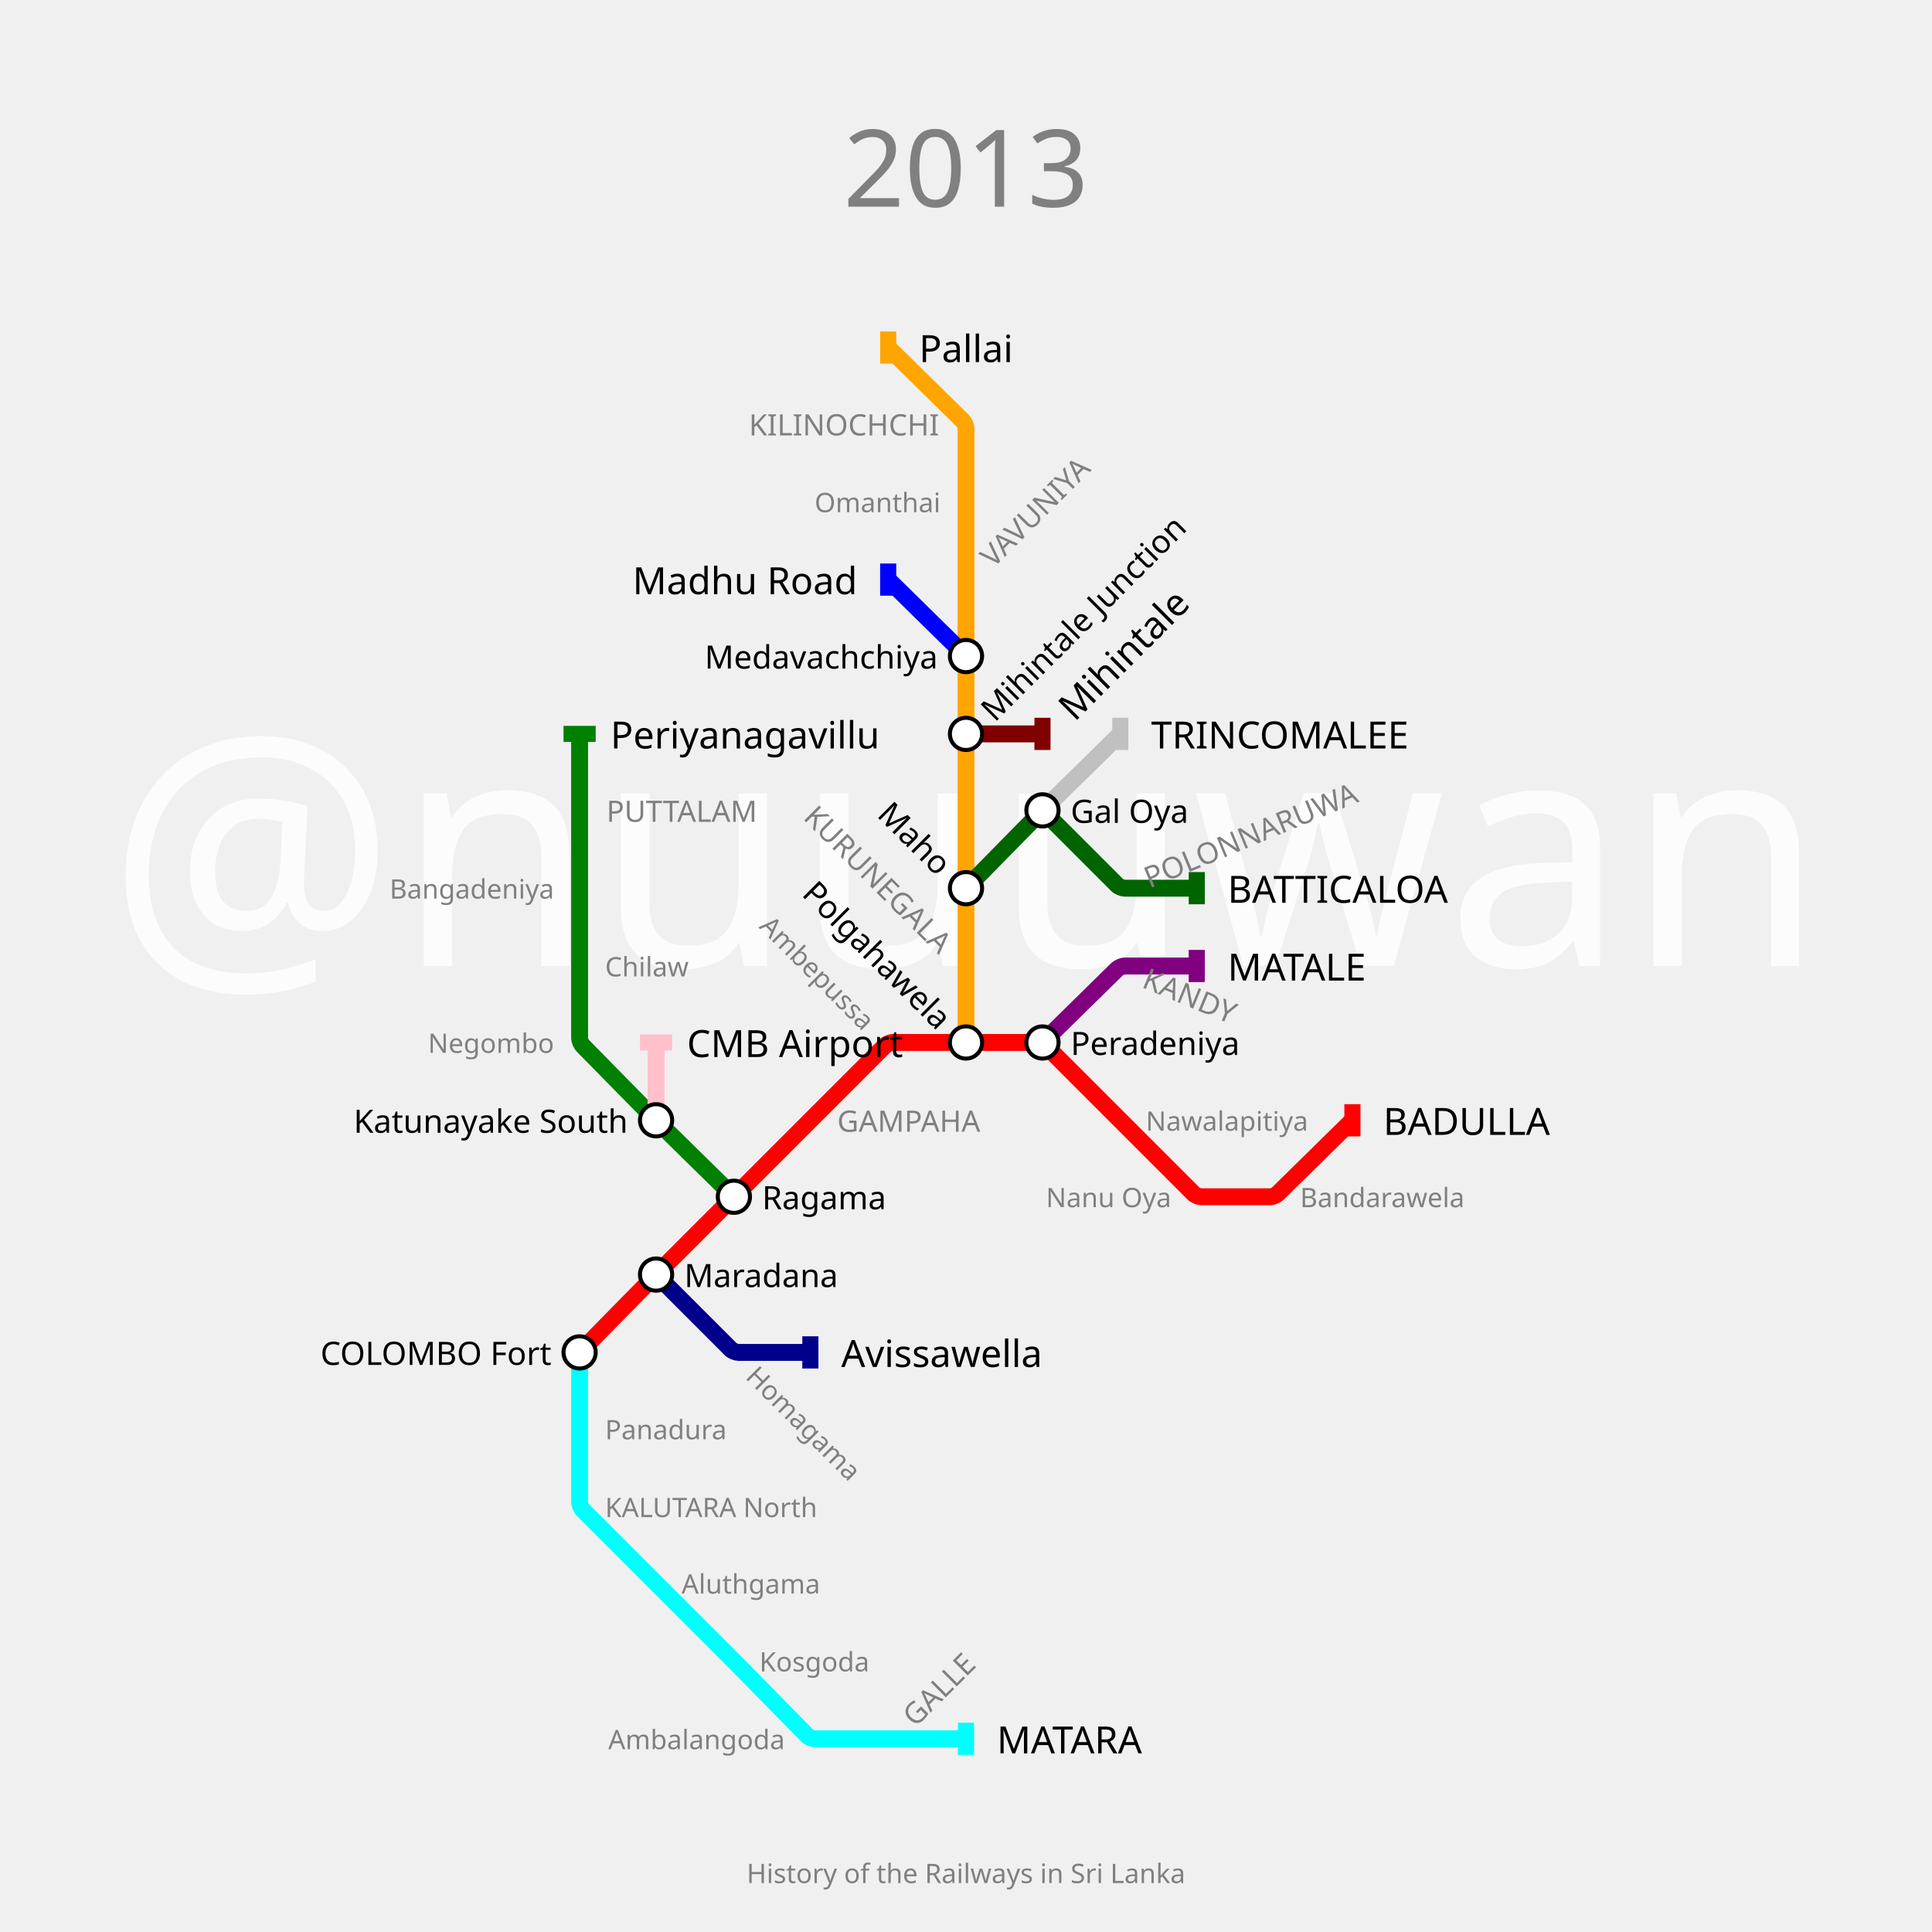
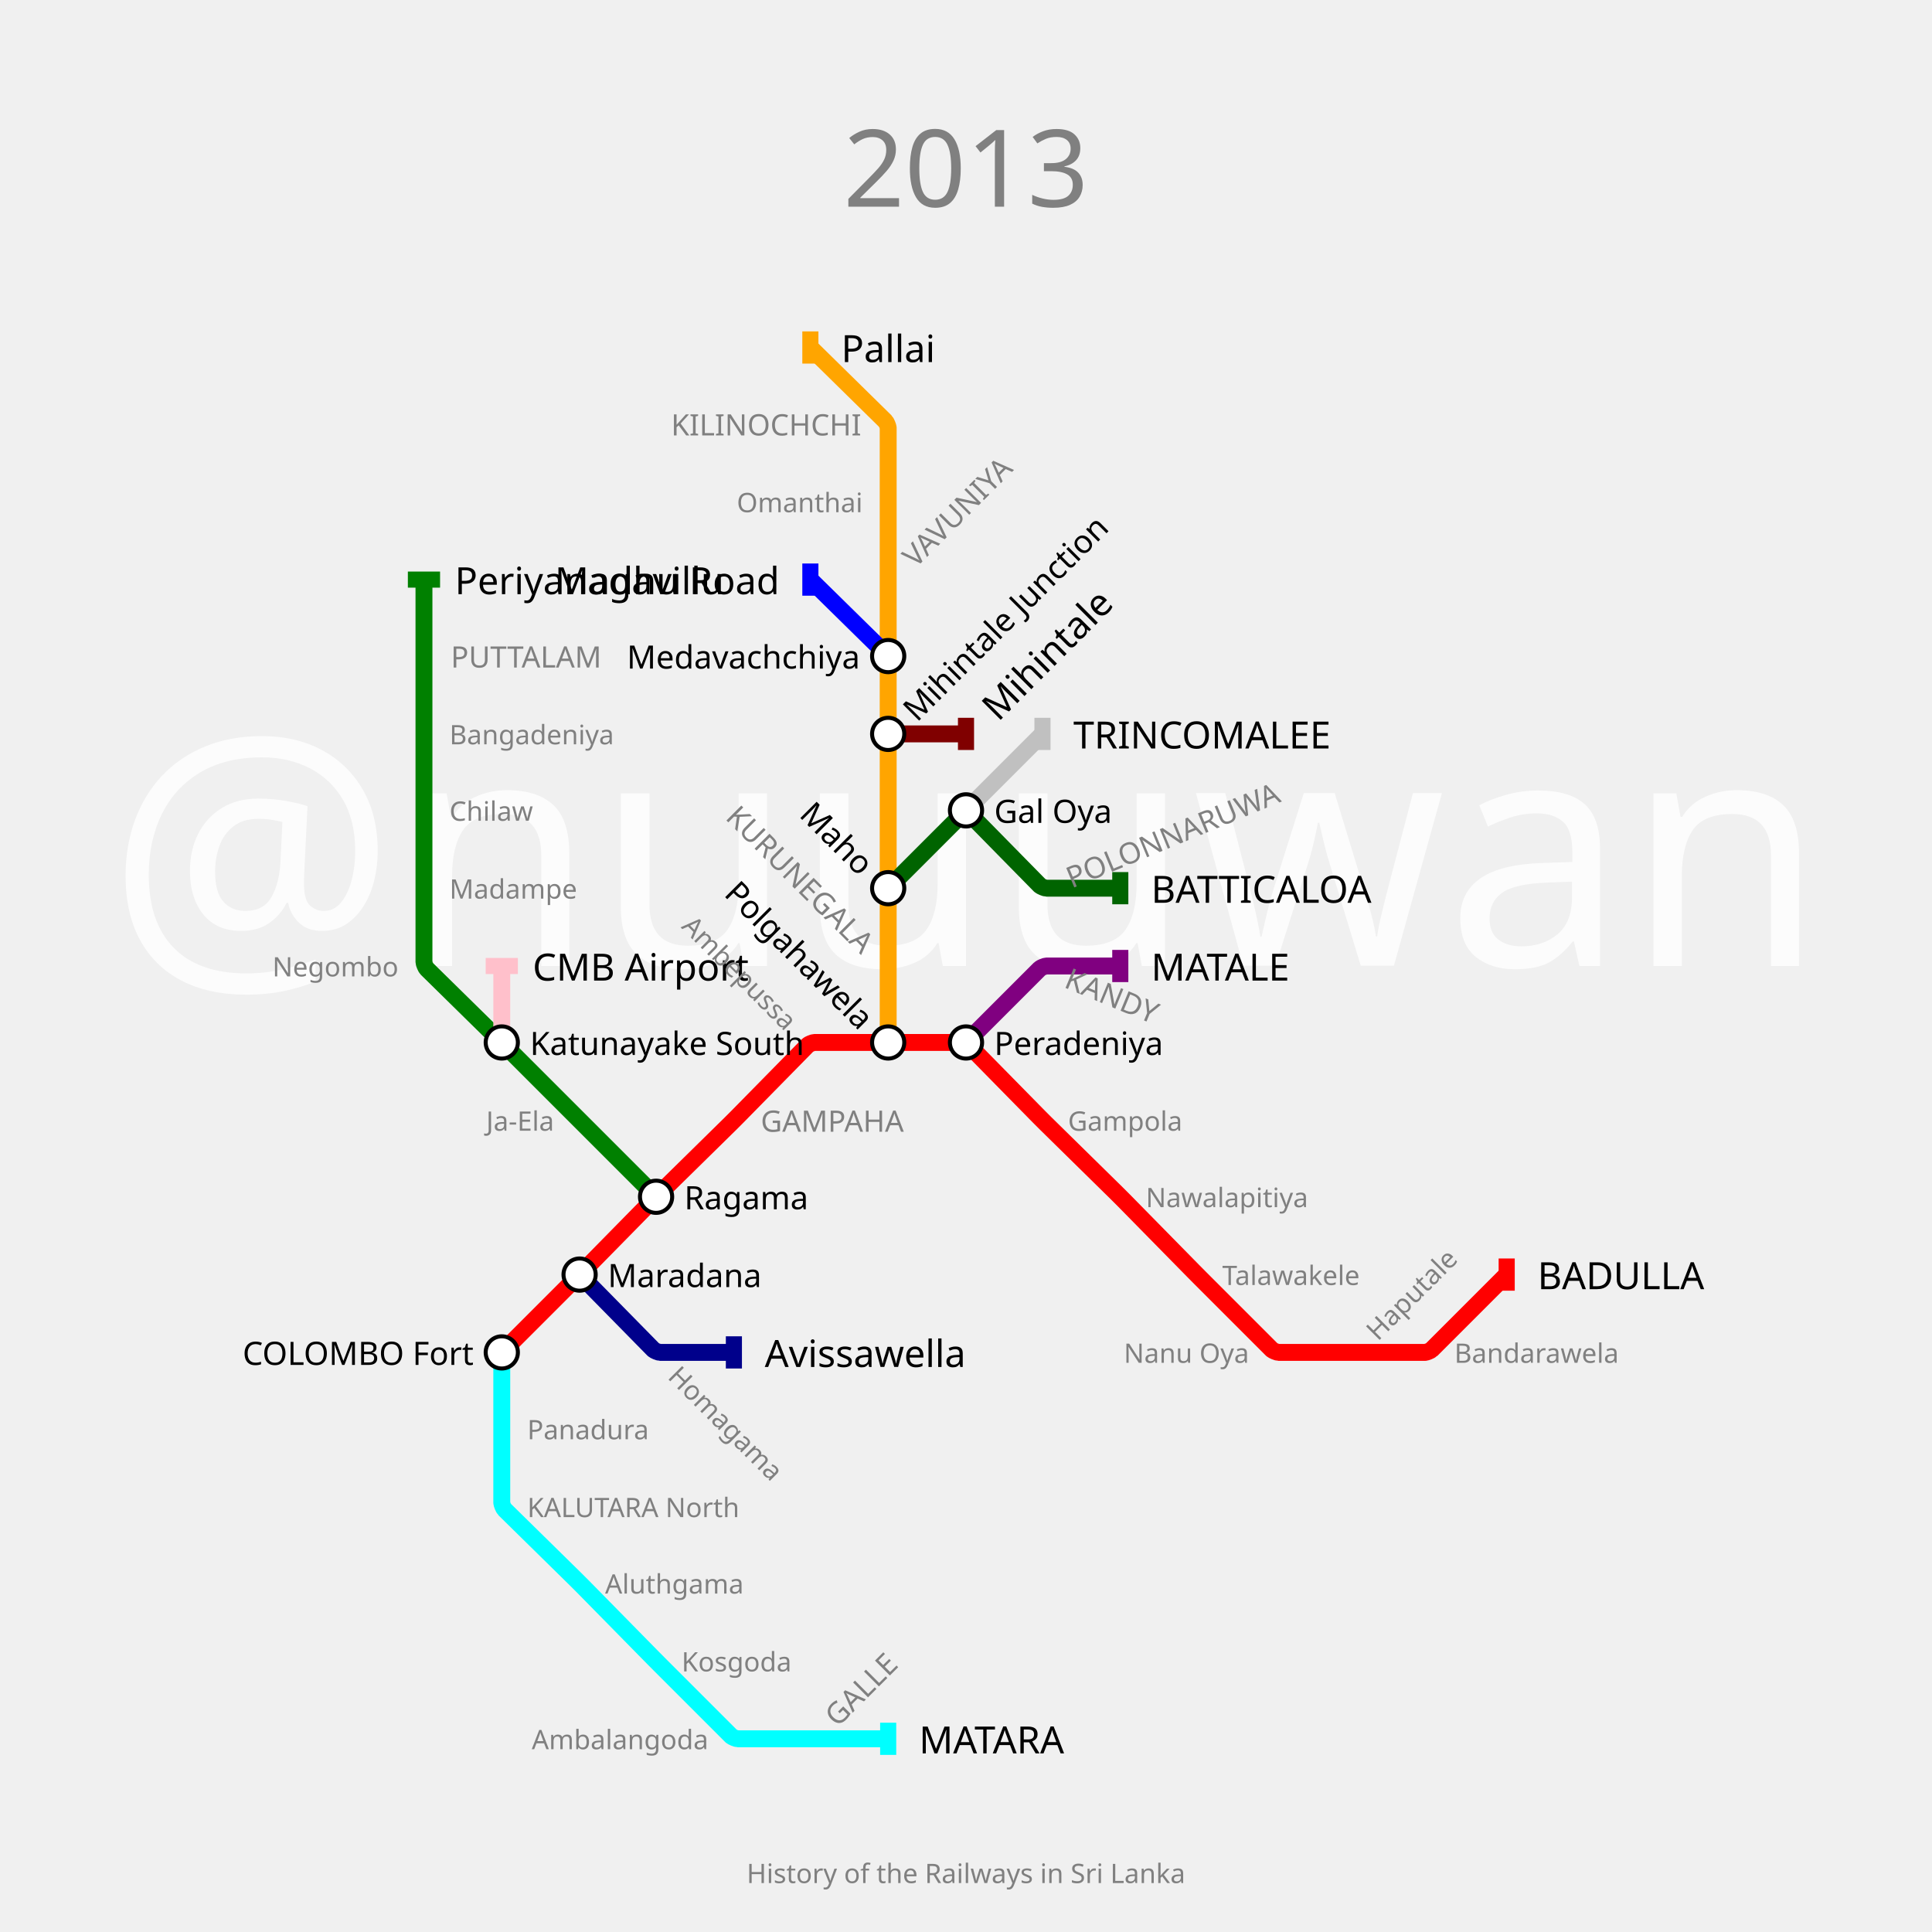
<svg xmlns="http://www.w3.org/2000/svg" width="1440" height="1440" padding="144">
  <text fill="#fcfcfc" stroke="none" font-size="240.0" font-family="p22" x="720.0" y="720.0" text-anchor="middle" dominant-baseline="center">@nuuuwan</text>
  <text fill="gray" stroke="none" font-size="80" font-family="p22" x="720.0" y="92.0" text-anchor="middle" dominant-baseline="hanging">2013</text>
  <text fill="gray" stroke="none" font-size="20" font-family="p22" x="720.0" y="1388.0" text-anchor="middle" dominant-baseline="text-top">History of the Railways in Sri Lanka</text>
  <g>
-     <path fill="none" stroke-width="12.6" stroke-opacity="1" d="M 432.0,1008.0 L 486.15,952.9 C 487.1,951.933 490.917,948.083 491.875,947.125 L 547.0,892.0 L 604.0,835.0 L 659.949,779.051 C 660.633,778.367 663.933,777.0 664.9,777.0 L 720.0,777.0 L 774.15,777.0 C 775.1,777.0 778.344,778.344 779.015,779.015 L 835.0,835.0 L 889.949,889.949 C 890.633,890.633 893.933,892.0 894.9,892.0 L 947.245,892.0 C 948.163,892.0 951.31,890.713 951.965,890.069 L 1008.0,835.0" stroke="red" />
-     <rect stroke="none" fill-opacity="1" x="1002" y="823" width="12" height="24" fill="red" />
-   </g>
-   <g>
-     <path fill="none" stroke-width="12.6" stroke-opacity="1" d="M 777.0,777.0 L 832.967,721.998 C 833.645,721.332 836.9,720.0 837.85,720.0 L 892.0,720.0" stroke="purple" />
-     <rect stroke="none" fill-opacity="1" x="886" y="708" width="12" height="24" fill="purple" />
-   </g>
-   <g>
-     <path fill="none" stroke-width="12.6" stroke-opacity="1" d="M 432.0,1008.0 L 432.0,1065.0 L 432.0,1120.1 C 432.0,1121.067 433.367,1124.367 434.051,1125.051 L 489.0,1180.0 L 544.125,1235.125 C 545.083,1236.083 548.9,1239.933 549.85,1240.9 L 601.967,1293.932 C 602.645,1294.621 605.933,1296.0 606.9,1296.0 L 662.0,1296.0 L 720.0,1296.0" stroke="cyan" />
-     <rect stroke="none" fill-opacity="1" x="714" y="1284" width="12" height="24" fill="cyan" />
-   </g>
-   <g>
-     <path fill="none" stroke-width="12.6" stroke-opacity="1" d="M 720.0,777.0 L 720.0,720.0 L 720.0,662.0 L 720.0,604.0 L 720.0,547.0 L 720.0,489.0 L 720.0,432.0 L 720.0,374.0 L 720.0,318.9 C 720.0,317.933 718.621,314.645 717.932,313.967 L 662.0,259.0" stroke="orange" />
-     <rect stroke="none" fill-opacity="1" x="656" y="247" width="12" height="24" fill="orange" />
-   </g>
-   <g>
-     <path fill="none" stroke-width="12.6" stroke-opacity="1" d="M 489.0,950.0 L 544.985,1005.985 C 545.656,1006.656 548.9,1008.0 549.85,1008.0 L 604.0,1008.0" stroke="darkblue" />
-     <rect stroke="none" fill-opacity="1" x="598" y="996" width="12" height="24" fill="darkblue" />
-   </g>
-   <g>
-     <path fill="none" stroke-width="12.6" stroke-opacity="1" d="M 547.0,892.0 L 491.9,837.85 C 490.933,836.9 487.1,833.067 486.15,832.1 L 433.998,779.033 C 433.332,778.355 432.0,775.1 432.0,774.15 L 432.0,720.0 L 432.0,662.0 L 432.0,604.0 L 432.0,547.0" stroke="green" />
-     <rect stroke="none" fill-opacity="1" x="420" y="541" width="24" height="12" fill="green" />
-   </g>
-   <g>
-     <path fill="none" stroke-width="12.6" stroke-opacity="1" d="M 720.0,662.0 L 774.15,606.9 C 775.1,605.933 778.917,605.917 779.875,606.875 L 832.985,659.985 C 833.656,660.656 836.9,662.0 837.85,662.0 L 892.0,662.0" stroke="darkgreen" />
-     <rect stroke="none" fill-opacity="1" x="886" y="650" width="12" height="24" fill="darkgreen" />
-   </g>
-   <g>
-     <path fill="none" stroke-width="12.6" stroke-opacity="1" d="M 777.0,604.0 L 835.0,547.0" stroke="silver" />
-     <rect stroke="none" fill-opacity="1" x="829" y="535" width="12" height="24" fill="silver" />
-   </g>
-   <g>
-     <path fill="none" stroke-width="12.6" stroke-opacity="1" d="M 489.0,835.0 L 489.0,777.0" stroke="pink" />
-     <rect stroke="none" fill-opacity="1" x="477" y="771" width="24" height="12" fill="pink" />
-   </g>
-   <g>
-     <path fill="none" stroke-width="12.6" stroke-opacity="1" d="M 720.0,547.0 L 777.0,547.0" stroke="maroon" />
-     <rect stroke="none" fill-opacity="1" x="771" y="535" width="12" height="24" fill="maroon" />
-   </g>
-   <g>
-     <path fill="none" stroke-width="12.6" stroke-opacity="1" d="M 720.0,489.0 L 662.0,432.0" stroke="blue" />
-     <rect stroke="none" fill-opacity="1" x="656" y="420" width="12" height="24" fill="blue" />
-   </g>
-   <g>
-     <text fill="black" stroke="none" font-size="28.0" font-family="p22" font-weight="100" text-anchor="start" dominant-baseline="central" x="1031.0" y="835" transform="translate(1008,835) rotate(0) translate(-1008,-835)">BADULLA</text>
-   </g>
-   <g>
-     <text fill="black" stroke="none" font-size="28.0" font-family="p22" font-weight="100" text-anchor="start" dominant-baseline="central" x="915.0" y="720" transform="translate(892,720) rotate(0) translate(-892,-720)">MATALE</text>
-   </g>
-   <g>
-     <text fill="black" stroke="none" font-size="28.0" font-family="p22" font-weight="100" text-anchor="start" dominant-baseline="central" x="743.0" y="1296" transform="translate(720,1296) rotate(0) translate(-720,-1296)">MATARA</text>
-   </g>
-   <g>
-     <text fill="black" stroke="none" font-size="28.0" font-family="p22" font-weight="100" text-anchor="start" dominant-baseline="central" x="685.0" y="259" transform="translate(662,259) rotate(0) translate(-662,-259)">Pallai</text>
-   </g>
-   <g>
-     <text fill="black" stroke="none" font-size="28.0" font-family="p22" font-weight="100" text-anchor="start" dominant-baseline="central" x="627.0" y="1008" transform="translate(604,1008) rotate(0) translate(-604,-1008)">Avissawella</text>
-   </g>
-   <g>
-     <text fill="black" stroke="none" font-size="28.0" font-family="p22" font-weight="100" text-anchor="start" dominant-baseline="central" x="455.0" y="547" transform="translate(432,547) rotate(0) translate(-432,-547)">Periyanagavillu</text>
-   </g>
-   <g>
-     <text fill="black" stroke="none" font-size="28.0" font-family="p22" font-weight="100" text-anchor="start" dominant-baseline="central" x="915.0" y="662" transform="translate(892,662) rotate(0) translate(-892,-662)">BATTICALOA</text>
-   </g>
-   <g>
-     <text fill="black" stroke="none" font-size="28.0" font-family="p22" font-weight="100" text-anchor="start" dominant-baseline="central" x="858.0" y="547" transform="translate(835,547) rotate(0) translate(-835,-547)">TRINCOMALEE</text>
-   </g>
-   <g>
-     <text fill="black" stroke="none" font-size="28.0" font-family="p22" font-weight="100" text-anchor="start" dominant-baseline="central" x="512.0" y="777" transform="translate(489,777) rotate(0) translate(-489,-777)">CMB Airport</text>
-   </g>
-   <g>
-     <text fill="black" stroke="none" font-size="28.0" font-family="p22" font-weight="100" text-anchor="start" dominant-baseline="central" x="800.0" y="547" transform="translate(777,547) rotate(-45) translate(-777,-547)">Mihintale</text>
-   </g>
-   <g>
-     <text fill="black" stroke="none" font-size="28.0" font-family="p22" font-weight="100" text-anchor="end" dominant-baseline="central" x="639.0" y="432" transform="translate(662,432) rotate(0) translate(-662,-432)">Madhu Road</text>
-   </g>
-   <g>
-     <circle r="12" fill="white" stroke="black" stroke-width="3.0" cx="432" cy="1008" />
-     <text fill="black" stroke="none" font-size="24.0" font-family="p22" font-weight="100" text-anchor="end" dominant-baseline="central" x="411.0" y="1008" transform="translate(432,1008) rotate(0) translate(-432,-1008)">COLOMBO Fort</text>
-   </g>
-   <g>
-     <circle r="12" fill="white" stroke="black" stroke-width="3.0" cx="489" cy="950" />
-     <text fill="black" stroke="none" font-size="24.0" font-family="p22" font-weight="100" text-anchor="start" dominant-baseline="central" x="510.0" y="950" transform="translate(489,950) rotate(0) translate(-489,-950)">Maradana</text>
-   </g>
-   <g>
-     <circle r="12" fill="white" stroke="black" stroke-width="3.0" cx="547" cy="892" />
-     <text fill="black" stroke="none" font-size="24.0" font-family="p22" font-weight="100" text-anchor="start" dominant-baseline="central" x="568.0" y="892" transform="translate(547,892) rotate(0) translate(-547,-892)">Ragama</text>
+     <path fill="none" stroke-width="12.6" stroke-opacity="1" d="M 374.0,1008.0 L 429.125,952.875 C 430.083,951.917 433.9,948.067 434.85,947.1 L 486.293,894.755 C 487.195,893.837 490.837,890.195 491.755,889.293 L 544.238,837.715 C 545.159,836.81 548.81,833.159 549.715,832.238 L 601.967,779.068 C 602.645,778.379 605.933,777.0 606.9,777.0 L 662.0,777.0 L 717.1,777.0 C 718.067,777.0 721.355,778.379 722.033,779.068 L 774.252,832.203 C 775.168,833.136 778.864,836.832 779.797,837.748 L 832.24,889.287 C 833.16,890.192 836.808,893.84 837.713,894.76 L 889.286,947.238 C 890.19,948.159 893.826,951.826 894.738,952.738 L 947.949,1005.949 C 948.633,1006.633 951.933,1008.0 952.9,1008.0 L 1008.0,1008.0 L 1062.15,1008.0 C 1063.1,1008.0 1066.344,1006.656 1067.015,1005.985 L 1123.0,950.0" stroke="red" />
+     <rect stroke="none" fill-opacity="1" x="1117" y="938" width="12" height="24" fill="red" />
+   </g>
+   <g>
+     <path fill="none" stroke-width="12.6" stroke-opacity="1" d="M 720.0,777.0 L 774.949,722.051 C 775.633,721.367 778.933,720.0 779.9,720.0 L 835.0,720.0" stroke="purple" />
+     <rect stroke="none" fill-opacity="1" x="829" y="708" width="12" height="24" fill="purple" />
+   </g>
+   <g>
+     <path fill="none" stroke-width="12.6" stroke-opacity="1" d="M 374.0,1008.0 L 374.0,1065.0 L 374.0,1120.1 C 374.0,1121.067 375.379,1124.355 376.068,1125.033 L 429.203,1177.252 C 430.136,1178.168 433.832,1181.864 434.748,1182.797 L 486.287,1235.24 C 487.192,1236.16 490.824,1239.824 491.736,1240.736 L 544.985,1293.985 C 545.656,1294.656 548.9,1296.0 549.85,1296.0 L 604.0,1296.0 L 662.0,1296.0" stroke="cyan" />
+     <rect stroke="none" fill-opacity="1" x="656" y="1284" width="12" height="24" fill="cyan" />
+   </g>
+   <g>
+     <path fill="none" stroke-width="12.6" stroke-opacity="1" d="M 662.0,777.0 L 662.0,720.0 L 662.0,662.0 L 662.0,604.0 L 662.0,547.0 L 662.0,489.0 L 662.0,432.0 L 662.0,374.0 L 662.0,318.9 C 662.0,317.933 660.621,314.645 659.932,313.967 L 604.0,259.0" stroke="orange" />
+     <rect stroke="none" fill-opacity="1" x="598" y="247" width="12" height="24" fill="orange" />
+   </g>
+   <g>
+     <path fill="none" stroke-width="12.6" stroke-opacity="1" d="M 432.0,950.0 L 486.967,1005.932 C 487.645,1006.621 490.933,1008.0 491.9,1008.0 L 547.0,1008.0" stroke="darkblue" />
+     <rect stroke="none" fill-opacity="1" x="541" y="996" width="12" height="24" fill="darkblue" />
+   </g>
+   <g>
+     <path fill="none" stroke-width="12.6" stroke-opacity="1" d="M 489.0,892.0 L 432.0,835.0 L 376.875,779.875 C 375.917,778.917 372.067,775.1 371.1,774.15 L 318.068,722.033 C 317.379,721.355 316.0,718.067 316.0,717.1 L 316.0,662.0 L 316.0,604.0 L 316.0,547.0 L 316.0,489.0 L 316.0,432.0" stroke="green" />
+     <rect stroke="none" fill-opacity="1" x="304" y="426" width="24" height="12" fill="green" />
+   </g>
+   <g>
+     <path fill="none" stroke-width="12.6" stroke-opacity="1" d="M 662.0,662.0 L 717.125,606.875 C 718.083,605.917 721.9,605.933 722.85,606.9 L 774.967,659.932 C 775.645,660.621 778.933,662.0 779.9,662.0 L 835.0,662.0" stroke="darkgreen" />
+     <rect stroke="none" fill-opacity="1" x="829" y="650" width="12" height="24" fill="darkgreen" />
+   </g>
+   <g>
+     <path fill="none" stroke-width="12.6" stroke-opacity="1" d="M 720.0,604.0 L 777.0,547.0" stroke="silver" />
+     <rect stroke="none" fill-opacity="1" x="771" y="535" width="12" height="24" fill="silver" />
+   </g>
+   <g>
+     <path fill="none" stroke-width="12.6" stroke-opacity="1" d="M 374.0,777.0 L 374.0,720.0" stroke="pink" />
+     <rect stroke="none" fill-opacity="1" x="362" y="714" width="24" height="12" fill="pink" />
+   </g>
+   <g>
+     <path fill="none" stroke-width="12.6" stroke-opacity="1" d="M 662.0,547.0 L 720.0,547.0" stroke="maroon" />
+     <rect stroke="none" fill-opacity="1" x="714" y="535" width="12" height="24" fill="maroon" />
+   </g>
+   <g>
+     <path fill="none" stroke-width="12.6" stroke-opacity="1" d="M 662.0,489.0 L 604.0,432.0" stroke="blue" />
+     <rect stroke="none" fill-opacity="1" x="598" y="420" width="12" height="24" fill="blue" />
+   </g>
+   <g>
+     <text fill="black" stroke="none" font-size="28.0" font-family="p22" font-weight="100" text-anchor="start" dominant-baseline="central" x="1146.0" y="950" transform="translate(1123,950) rotate(0) translate(-1123,-950)">BADULLA</text>
+   </g>
+   <g>
+     <text fill="black" stroke="none" font-size="28.0" font-family="p22" font-weight="100" text-anchor="start" dominant-baseline="central" x="858.0" y="720" transform="translate(835,720) rotate(0) translate(-835,-720)">MATALE</text>
+   </g>
+   <g>
+     <text fill="black" stroke="none" font-size="28.0" font-family="p22" font-weight="100" text-anchor="start" dominant-baseline="central" x="685.0" y="1296" transform="translate(662,1296) rotate(0) translate(-662,-1296)">MATARA</text>
+   </g>
+   <g>
+     <text fill="black" stroke="none" font-size="28.0" font-family="p22" font-weight="100" text-anchor="start" dominant-baseline="central" x="627.0" y="259" transform="translate(604,259) rotate(0) translate(-604,-259)">Pallai</text>
+   </g>
+   <g>
+     <text fill="black" stroke="none" font-size="28.0" font-family="p22" font-weight="100" text-anchor="start" dominant-baseline="central" x="570.0" y="1008" transform="translate(547,1008) rotate(0) translate(-547,-1008)">Avissawella</text>
+   </g>
+   <g>
+     <text fill="black" stroke="none" font-size="28.0" font-family="p22" font-weight="100" text-anchor="start" dominant-baseline="central" x="339.0" y="432" transform="translate(316,432) rotate(0) translate(-316,-432)">Periyanagavillu</text>
+   </g>
+   <g>
+     <text fill="black" stroke="none" font-size="28.0" font-family="p22" font-weight="100" text-anchor="start" dominant-baseline="central" x="858.0" y="662" transform="translate(835,662) rotate(0) translate(-835,-662)">BATTICALOA</text>
+   </g>
+   <g>
+     <text fill="black" stroke="none" font-size="28.0" font-family="p22" font-weight="100" text-anchor="start" dominant-baseline="central" x="800.0" y="547" transform="translate(777,547) rotate(0) translate(-777,-547)">TRINCOMALEE</text>
+   </g>
+   <g>
+     <text fill="black" stroke="none" font-size="28.0" font-family="p22" font-weight="100" text-anchor="start" dominant-baseline="central" x="397.0" y="720" transform="translate(374,720) rotate(0) translate(-374,-720)">CMB Airport</text>
+   </g>
+   <g>
+     <text fill="black" stroke="none" font-size="28.0" font-family="p22" font-weight="100" text-anchor="start" dominant-baseline="central" x="743.0" y="547" transform="translate(720,547) rotate(-45) translate(-720,-547)">Mihintale</text>
+   </g>
+   <g>
+     <text fill="black" stroke="none" font-size="28.0" font-family="p22" font-weight="100" text-anchor="end" dominant-baseline="central" x="581.0" y="432" transform="translate(604,432) rotate(0) translate(-604,-432)">Madhu Road</text>
+   </g>
+   <g>
+     <circle r="12" fill="white" stroke="black" stroke-width="3.0" cx="374" cy="1008" />
+     <text fill="black" stroke="none" font-size="24.0" font-family="p22" font-weight="100" text-anchor="end" dominant-baseline="central" x="353.0" y="1008" transform="translate(374,1008) rotate(0) translate(-374,-1008)">COLOMBO Fort</text>
+   </g>
+   <g>
+     <circle r="12" fill="white" stroke="black" stroke-width="3.0" cx="432" cy="950" />
+     <text fill="black" stroke="none" font-size="24.0" font-family="p22" font-weight="100" text-anchor="start" dominant-baseline="central" x="453.0" y="950" transform="translate(432,950) rotate(0) translate(-432,-950)">Maradana</text>
+   </g>
+   <g>
+     <circle r="12" fill="white" stroke="black" stroke-width="3.0" cx="489" cy="892" />
+     <text fill="black" stroke="none" font-size="24.0" font-family="p22" font-weight="100" text-anchor="start" dominant-baseline="central" x="510.0" y="892" transform="translate(489,892) rotate(0) translate(-489,-892)">Ragama</text>
+   </g>
+   <g>
+     <circle r="12" fill="white" stroke="black" stroke-width="3.0" cx="662" cy="777" />
+     <text fill="black" stroke="none" font-size="24.0" font-family="p22" font-weight="100" text-anchor="end" dominant-baseline="central" x="641.0" y="777" transform="translate(662,777) rotate(45) translate(-662,-777)">Polgahawela</text>
  </g>
  <g>
    <circle r="12" fill="white" stroke="black" stroke-width="3.0" cx="720" cy="777" />
-     <text fill="black" stroke="none" font-size="24.0" font-family="p22" font-weight="100" text-anchor="end" dominant-baseline="central" x="699.0" y="777" transform="translate(720,777) rotate(45) translate(-720,-777)">Polgahawela</text>
-   </g>
-   <g>
-     <circle r="12" fill="white" stroke="black" stroke-width="3.0" cx="777" cy="777" />
-     <text fill="black" stroke="none" font-size="24.0" font-family="p22" font-weight="100" text-anchor="start" dominant-baseline="central" x="798.0" y="777" transform="translate(777,777) rotate(0) translate(-777,-777)">Peradeniya</text>
-   </g>
-   <g>
-     <circle r="12" fill="white" stroke="black" stroke-width="3.0" cx="720" cy="662" />
-     <text fill="black" stroke="none" font-size="24.0" font-family="p22" font-weight="100" text-anchor="end" dominant-baseline="central" x="699.0" y="662" transform="translate(720,662) rotate(45) translate(-720,-662)">Maho</text>
-   </g>
-   <g>
-     <circle r="12" fill="white" stroke="black" stroke-width="3.0" cx="720" cy="547" />
-     <text fill="black" stroke="none" font-size="24.0" font-family="p22" font-weight="100" text-anchor="start" dominant-baseline="central" x="741.0" y="547" transform="translate(720,547) rotate(-45) translate(-720,-547)">Mihintale Junction</text>
-   </g>
-   <g>
-     <circle r="12" fill="white" stroke="black" stroke-width="3.0" cx="720" cy="489" />
-     <text fill="black" stroke="none" font-size="24.0" font-family="p22" font-weight="100" text-anchor="end" dominant-baseline="central" x="699.0" y="489" transform="translate(720,489) rotate(0) translate(-720,-489)">Medavachchiya</text>
-   </g>
-   <g>
-     <circle r="12" fill="white" stroke="black" stroke-width="3.0" cx="489" cy="835" />
-     <text fill="black" stroke="none" font-size="24.0" font-family="p22" font-weight="100" text-anchor="end" dominant-baseline="central" x="468.0" y="835" transform="translate(489,835) rotate(0) translate(-489,-835)">Katunayake South</text>
-   </g>
-   <g>
-     <circle r="12" fill="white" stroke="black" stroke-width="3.0" cx="777" cy="604" />
-     <text fill="black" stroke="none" font-size="24.0" font-family="p22" font-weight="100" text-anchor="start" dominant-baseline="central" x="798.0" y="604" transform="translate(777,604) rotate(0) translate(-777,-604)">Gal Oya</text>
-   </g>
-   <g>
-     <text fill="gray" stroke="none" font-size="22.0" font-family="p22" font-weight="100" text-anchor="start" dominant-baseline="central" x="624.0" y="835" transform="translate(604,835) rotate(0) translate(-604,-835)">GAMPAHA</text>
-   </g>
-   <g>
-     <text fill="gray" stroke="none" font-size="22.0" font-family="p22" font-weight="100" text-anchor="start" dominant-baseline="central" x="855.0" y="720" transform="translate(835,720) rotate(-337.5) translate(-835,-720)">KANDY</text>
-   </g>
-   <g>
-     <text fill="gray" stroke="none" font-size="22.0" font-family="p22" font-weight="100" text-anchor="start" dominant-baseline="central" x="682.0" y="1296" transform="translate(662,1296) rotate(-45) translate(-662,-1296)">GALLE</text>
-   </g>
-   <g>
-     <text fill="gray" stroke="none" font-size="22.0" font-family="p22" font-weight="100" text-anchor="end" dominant-baseline="central" x="700.0" y="720" transform="translate(720,720) rotate(45) translate(-720,-720)">KURUNEGALA</text>
+     <text fill="black" stroke="none" font-size="24.0" font-family="p22" font-weight="100" text-anchor="start" dominant-baseline="central" x="741.0" y="777" transform="translate(720,777) rotate(0) translate(-720,-777)">Peradeniya</text>
+   </g>
+   <g>
+     <circle r="12" fill="white" stroke="black" stroke-width="3.0" cx="662" cy="662" />
+     <text fill="black" stroke="none" font-size="24.0" font-family="p22" font-weight="100" text-anchor="end" dominant-baseline="central" x="641.0" y="662" transform="translate(662,662) rotate(45) translate(-662,-662)">Maho</text>
+   </g>
+   <g>
+     <circle r="12" fill="white" stroke="black" stroke-width="3.0" cx="662" cy="547" />
+     <text fill="black" stroke="none" font-size="24.0" font-family="p22" font-weight="100" text-anchor="start" dominant-baseline="central" x="683.0" y="547" transform="translate(662,547) rotate(-45) translate(-662,-547)">Mihintale Junction</text>
+   </g>
+   <g>
+     <circle r="12" fill="white" stroke="black" stroke-width="3.0" cx="662" cy="489" />
+     <text fill="black" stroke="none" font-size="24.0" font-family="p22" font-weight="100" text-anchor="end" dominant-baseline="central" x="641.0" y="489" transform="translate(662,489) rotate(0) translate(-662,-489)">Medavachchiya</text>
+   </g>
+   <g>
+     <circle r="12" fill="white" stroke="black" stroke-width="3.0" cx="374" cy="777" />
+     <text fill="black" stroke="none" font-size="24.0" font-family="p22" font-weight="100" text-anchor="start" dominant-baseline="central" x="395.0" y="777" transform="translate(374,777) rotate(0) translate(-374,-777)">Katunayake South</text>
+   </g>
+   <g>
+     <circle r="12" fill="white" stroke="black" stroke-width="3.0" cx="720" cy="604" />
+     <text fill="black" stroke="none" font-size="24.0" font-family="p22" font-weight="100" text-anchor="start" dominant-baseline="central" x="741.0" y="604" transform="translate(720,604) rotate(0) translate(-720,-604)">Gal Oya</text>
+   </g>
+   <g>
+     <text fill="gray" stroke="none" font-size="22.0" font-family="p22" font-weight="100" text-anchor="start" dominant-baseline="central" x="567.0" y="835" transform="translate(547,835) rotate(0) translate(-547,-835)">GAMPAHA</text>
+   </g>
+   <g>
+     <text fill="gray" stroke="none" font-size="22.0" font-family="p22" font-weight="100" text-anchor="start" dominant-baseline="central" x="797.0" y="720" transform="translate(777,720) rotate(-337.5) translate(-777,-720)">KANDY</text>
+   </g>
+   <g>
+     <text fill="gray" stroke="none" font-size="22.0" font-family="p22" font-weight="100" text-anchor="start" dominant-baseline="central" x="624.0" y="1296" transform="translate(604,1296) rotate(-45) translate(-604,-1296)">GALLE</text>
+   </g>
+   <g>
+     <text fill="gray" stroke="none" font-size="22.0" font-family="p22" font-weight="100" text-anchor="end" dominant-baseline="central" x="642.0" y="720" transform="translate(662,720) rotate(45) translate(-662,-720)">KURUNEGALA</text>
  </g>
  <g />
  <g>
-     <text fill="gray" stroke="none" font-size="22.0" font-family="p22" font-weight="100" text-anchor="start" dominant-baseline="central" x="740.0" y="432" transform="translate(720,432) rotate(-45) translate(-720,-432)">VAVUNIYA</text>
-   </g>
-   <g>
-     <text fill="gray" stroke="none" font-size="22.0" font-family="p22" font-weight="100" text-anchor="end" dominant-baseline="central" x="700.0" y="316" transform="translate(720,316) rotate(0) translate(-720,-316)">KILINOCHCHI</text>
-   </g>
-   <g>
-     <text fill="gray" stroke="none" font-size="22.0" font-family="p22" font-weight="100" text-anchor="start" dominant-baseline="central" x="452.0" y="604" transform="translate(432,604) rotate(0) translate(-432,-604)">PUTTALAM</text>
-   </g>
-   <g>
-     <text fill="gray" stroke="none" font-size="22.0" font-family="p22" font-weight="100" text-anchor="start" dominant-baseline="central" x="855.0" y="662" transform="translate(835,662) rotate(-22.5) translate(-835,-662)">POLONNARUWA</text>
-   </g>
-   <g>
-     <text fill="gray" stroke="none" font-size="20" font-family="p22" font-weight="100" text-anchor="end" dominant-baseline="central" x="643.0" y="777" transform="translate(662,777) rotate(45) translate(-662,-777)">Ambepussa</text>
-   </g>
-   <g>
-     <text fill="gray" stroke="none" font-size="20" font-family="p22" font-weight="100" text-anchor="start" dominant-baseline="central" x="854.0" y="835" transform="translate(835,835) rotate(0) translate(-835,-835)">Nawalapitiya</text>
-   </g>
-   <g>
-     <text fill="gray" stroke="none" font-size="20" font-family="p22" font-weight="100" text-anchor="end" dominant-baseline="central" x="873.0" y="892" transform="translate(892,892) rotate(0) translate(-892,-892)">Nanu Oya</text>
-   </g>
-   <g>
-     <text fill="gray" stroke="none" font-size="20" font-family="p22" font-weight="100" text-anchor="start" dominant-baseline="central" x="969.0" y="892" transform="translate(950,892) rotate(0) translate(-950,-892)">Bandarawela</text>
-   </g>
-   <g>
-     <text fill="gray" stroke="none" font-size="20" font-family="p22" font-weight="100" text-anchor="start" dominant-baseline="central" x="451.0" y="1065" transform="translate(432,1065) rotate(0) translate(-432,-1065)">Panadura</text>
-   </g>
-   <g>
-     <text fill="gray" stroke="none" font-size="20" font-family="p22" font-weight="100" text-anchor="start" dominant-baseline="central" x="451.0" y="1123" transform="translate(432,1123) rotate(0) translate(-432,-1123)">KALUTARA North</text>
-   </g>
-   <g>
-     <text fill="gray" stroke="none" font-size="20" font-family="p22" font-weight="100" text-anchor="start" dominant-baseline="central" x="508.0" y="1180" transform="translate(489,1180) rotate(0) translate(-489,-1180)">Aluthgama</text>
-   </g>
-   <g>
-     <text fill="gray" stroke="none" font-size="20" font-family="p22" font-weight="100" text-anchor="start" dominant-baseline="central" x="566.0" y="1238" transform="translate(547,1238) rotate(0) translate(-547,-1238)">Kosgoda</text>
-   </g>
-   <g>
-     <text fill="gray" stroke="none" font-size="20" font-family="p22" font-weight="100" text-anchor="end" dominant-baseline="central" x="585.0" y="1296" transform="translate(604,1296) rotate(0) translate(-604,-1296)">Ambalangoda</text>
-   </g>
-   <g>
-     <text fill="gray" stroke="none" font-size="20" font-family="p22" font-weight="100" text-anchor="end" dominant-baseline="central" x="701.0" y="374" transform="translate(720,374) rotate(0) translate(-720,-374)">Omanthai</text>
-   </g>
-   <g>
-     <text fill="gray" stroke="none" font-size="20" font-family="p22" font-weight="100" text-anchor="start" dominant-baseline="central" x="566.0" y="1008" transform="translate(547,1008) rotate(-315) translate(-547,-1008)">Homagama</text>
-   </g>
-   <g>
-     <text fill="gray" stroke="none" font-size="20" font-family="p22" font-weight="100" text-anchor="end" dominant-baseline="central" x="413.0" y="777" transform="translate(432,777) rotate(0) translate(-432,-777)">Negombo</text>
-   </g>
-   <g>
-     <text fill="gray" stroke="none" font-size="20" font-family="p22" font-weight="100" text-anchor="start" dominant-baseline="central" x="451.0" y="720" transform="translate(432,720) rotate(0) translate(-432,-720)">Chilaw</text>
-   </g>
-   <g>
-     <text fill="gray" stroke="none" font-size="20" font-family="p22" font-weight="100" text-anchor="end" dominant-baseline="central" x="413.0" y="662" transform="translate(432,662) rotate(0) translate(-432,-662)">Bangadeniya</text>
+     <text fill="gray" stroke="none" font-size="22.0" font-family="p22" font-weight="100" text-anchor="start" dominant-baseline="central" x="682.0" y="432" transform="translate(662,432) rotate(-45) translate(-662,-432)">VAVUNIYA</text>
+   </g>
+   <g>
+     <text fill="gray" stroke="none" font-size="22.0" font-family="p22" font-weight="100" text-anchor="end" dominant-baseline="central" x="642.0" y="316" transform="translate(662,316) rotate(0) translate(-662,-316)">KILINOCHCHI</text>
+   </g>
+   <g>
+     <text fill="gray" stroke="none" font-size="22.0" font-family="p22" font-weight="100" text-anchor="start" dominant-baseline="central" x="336.0" y="489" transform="translate(316,489) rotate(0) translate(-316,-489)">PUTTALAM</text>
+   </g>
+   <g>
+     <text fill="gray" stroke="none" font-size="22.0" font-family="p22" font-weight="100" text-anchor="start" dominant-baseline="central" x="797.0" y="662" transform="translate(777,662) rotate(-22.5) translate(-777,-662)">POLONNARUWA</text>
+   </g>
+   <g>
+     <text fill="gray" stroke="none" font-size="20" font-family="p22" font-weight="100" text-anchor="end" dominant-baseline="central" x="585.0" y="777" transform="translate(604,777) rotate(45) translate(-604,-777)">Ambepussa</text>
+   </g>
+   <g>
+     <text fill="gray" stroke="none" font-size="20" font-family="p22" font-weight="100" text-anchor="start" dominant-baseline="central" x="796.0" y="835" transform="translate(777,835) rotate(0) translate(-777,-835)">Gampola</text>
+   </g>
+   <g>
+     <text fill="gray" stroke="none" font-size="20" font-family="p22" font-weight="100" text-anchor="start" dominant-baseline="central" x="854.0" y="892" transform="translate(835,892) rotate(0) translate(-835,-892)">Nawalapitiya</text>
+   </g>
+   <g>
+     <text fill="gray" stroke="none" font-size="20" font-family="p22" font-weight="100" text-anchor="start" dominant-baseline="central" x="911.0" y="950" transform="translate(892,950) rotate(0) translate(-892,-950)">Talawakele</text>
+   </g>
+   <g>
+     <text fill="gray" stroke="none" font-size="20" font-family="p22" font-weight="100" text-anchor="end" dominant-baseline="central" x="931.0" y="1008" transform="translate(950,1008) rotate(0) translate(-950,-1008)">Nanu Oya</text>
+   </g>
+   <g>
+     <text fill="gray" stroke="none" font-size="20" font-family="p22" font-weight="100" text-anchor="start" dominant-baseline="central" x="1027.0" y="1008" transform="translate(1008,1008) rotate(-45) translate(-1008,-1008)">Haputale</text>
+   </g>
+   <g>
+     <text fill="gray" stroke="none" font-size="20" font-family="p22" font-weight="100" text-anchor="start" dominant-baseline="central" x="1084.0" y="1008" transform="translate(1065,1008) rotate(0) translate(-1065,-1008)">Bandarawela</text>
+   </g>
+   <g>
+     <text fill="gray" stroke="none" font-size="20" font-family="p22" font-weight="100" text-anchor="start" dominant-baseline="central" x="393.0" y="1065" transform="translate(374,1065) rotate(0) translate(-374,-1065)">Panadura</text>
+   </g>
+   <g>
+     <text fill="gray" stroke="none" font-size="20" font-family="p22" font-weight="100" text-anchor="start" dominant-baseline="central" x="393.0" y="1123" transform="translate(374,1123) rotate(0) translate(-374,-1123)">KALUTARA North</text>
+   </g>
+   <g>
+     <text fill="gray" stroke="none" font-size="20" font-family="p22" font-weight="100" text-anchor="start" dominant-baseline="central" x="451.0" y="1180" transform="translate(432,1180) rotate(0) translate(-432,-1180)">Aluthgama</text>
+   </g>
+   <g>
+     <text fill="gray" stroke="none" font-size="20" font-family="p22" font-weight="100" text-anchor="start" dominant-baseline="central" x="508.0" y="1238" transform="translate(489,1238) rotate(0) translate(-489,-1238)">Kosgoda</text>
+   </g>
+   <g>
+     <text fill="gray" stroke="none" font-size="20" font-family="p22" font-weight="100" text-anchor="end" dominant-baseline="central" x="528.0" y="1296" transform="translate(547,1296) rotate(0) translate(-547,-1296)">Ambalangoda</text>
+   </g>
+   <g>
+     <text fill="gray" stroke="none" font-size="20" font-family="p22" font-weight="100" text-anchor="end" dominant-baseline="central" x="643.0" y="374" transform="translate(662,374) rotate(0) translate(-662,-374)">Omanthai</text>
+   </g>
+   <g>
+     <text fill="gray" stroke="none" font-size="20" font-family="p22" font-weight="100" text-anchor="start" dominant-baseline="central" x="508.0" y="1008" transform="translate(489,1008) rotate(-315) translate(-489,-1008)">Homagama</text>
+   </g>
+   <g>
+     <text fill="gray" stroke="none" font-size="20" font-family="p22" font-weight="100" text-anchor="end" dominant-baseline="central" x="413.0" y="835" transform="translate(432,835) rotate(0) translate(-432,-835)">Ja-Ela</text>
+   </g>
+   <g>
+     <text fill="gray" stroke="none" font-size="20" font-family="p22" font-weight="100" text-anchor="end" dominant-baseline="central" x="297.0" y="720" transform="translate(316,720) rotate(0) translate(-316,-720)">Negombo</text>
+   </g>
+   <g>
+     <text fill="gray" stroke="none" font-size="20" font-family="p22" font-weight="100" text-anchor="start" dominant-baseline="central" x="335.0" y="662" transform="translate(316,662) rotate(0) translate(-316,-662)">Madampe</text>
+   </g>
+   <g>
+     <text fill="gray" stroke="none" font-size="20" font-family="p22" font-weight="100" text-anchor="start" dominant-baseline="central" x="335.0" y="604" transform="translate(316,604) rotate(0) translate(-316,-604)">Chilaw</text>
+   </g>
+   <g>
+     <text fill="gray" stroke="none" font-size="20" font-family="p22" font-weight="100" text-anchor="start" dominant-baseline="central" x="335.0" y="547" transform="translate(316,547) rotate(0) translate(-316,-547)">Bangadeniya</text>
  </g>
</svg>
